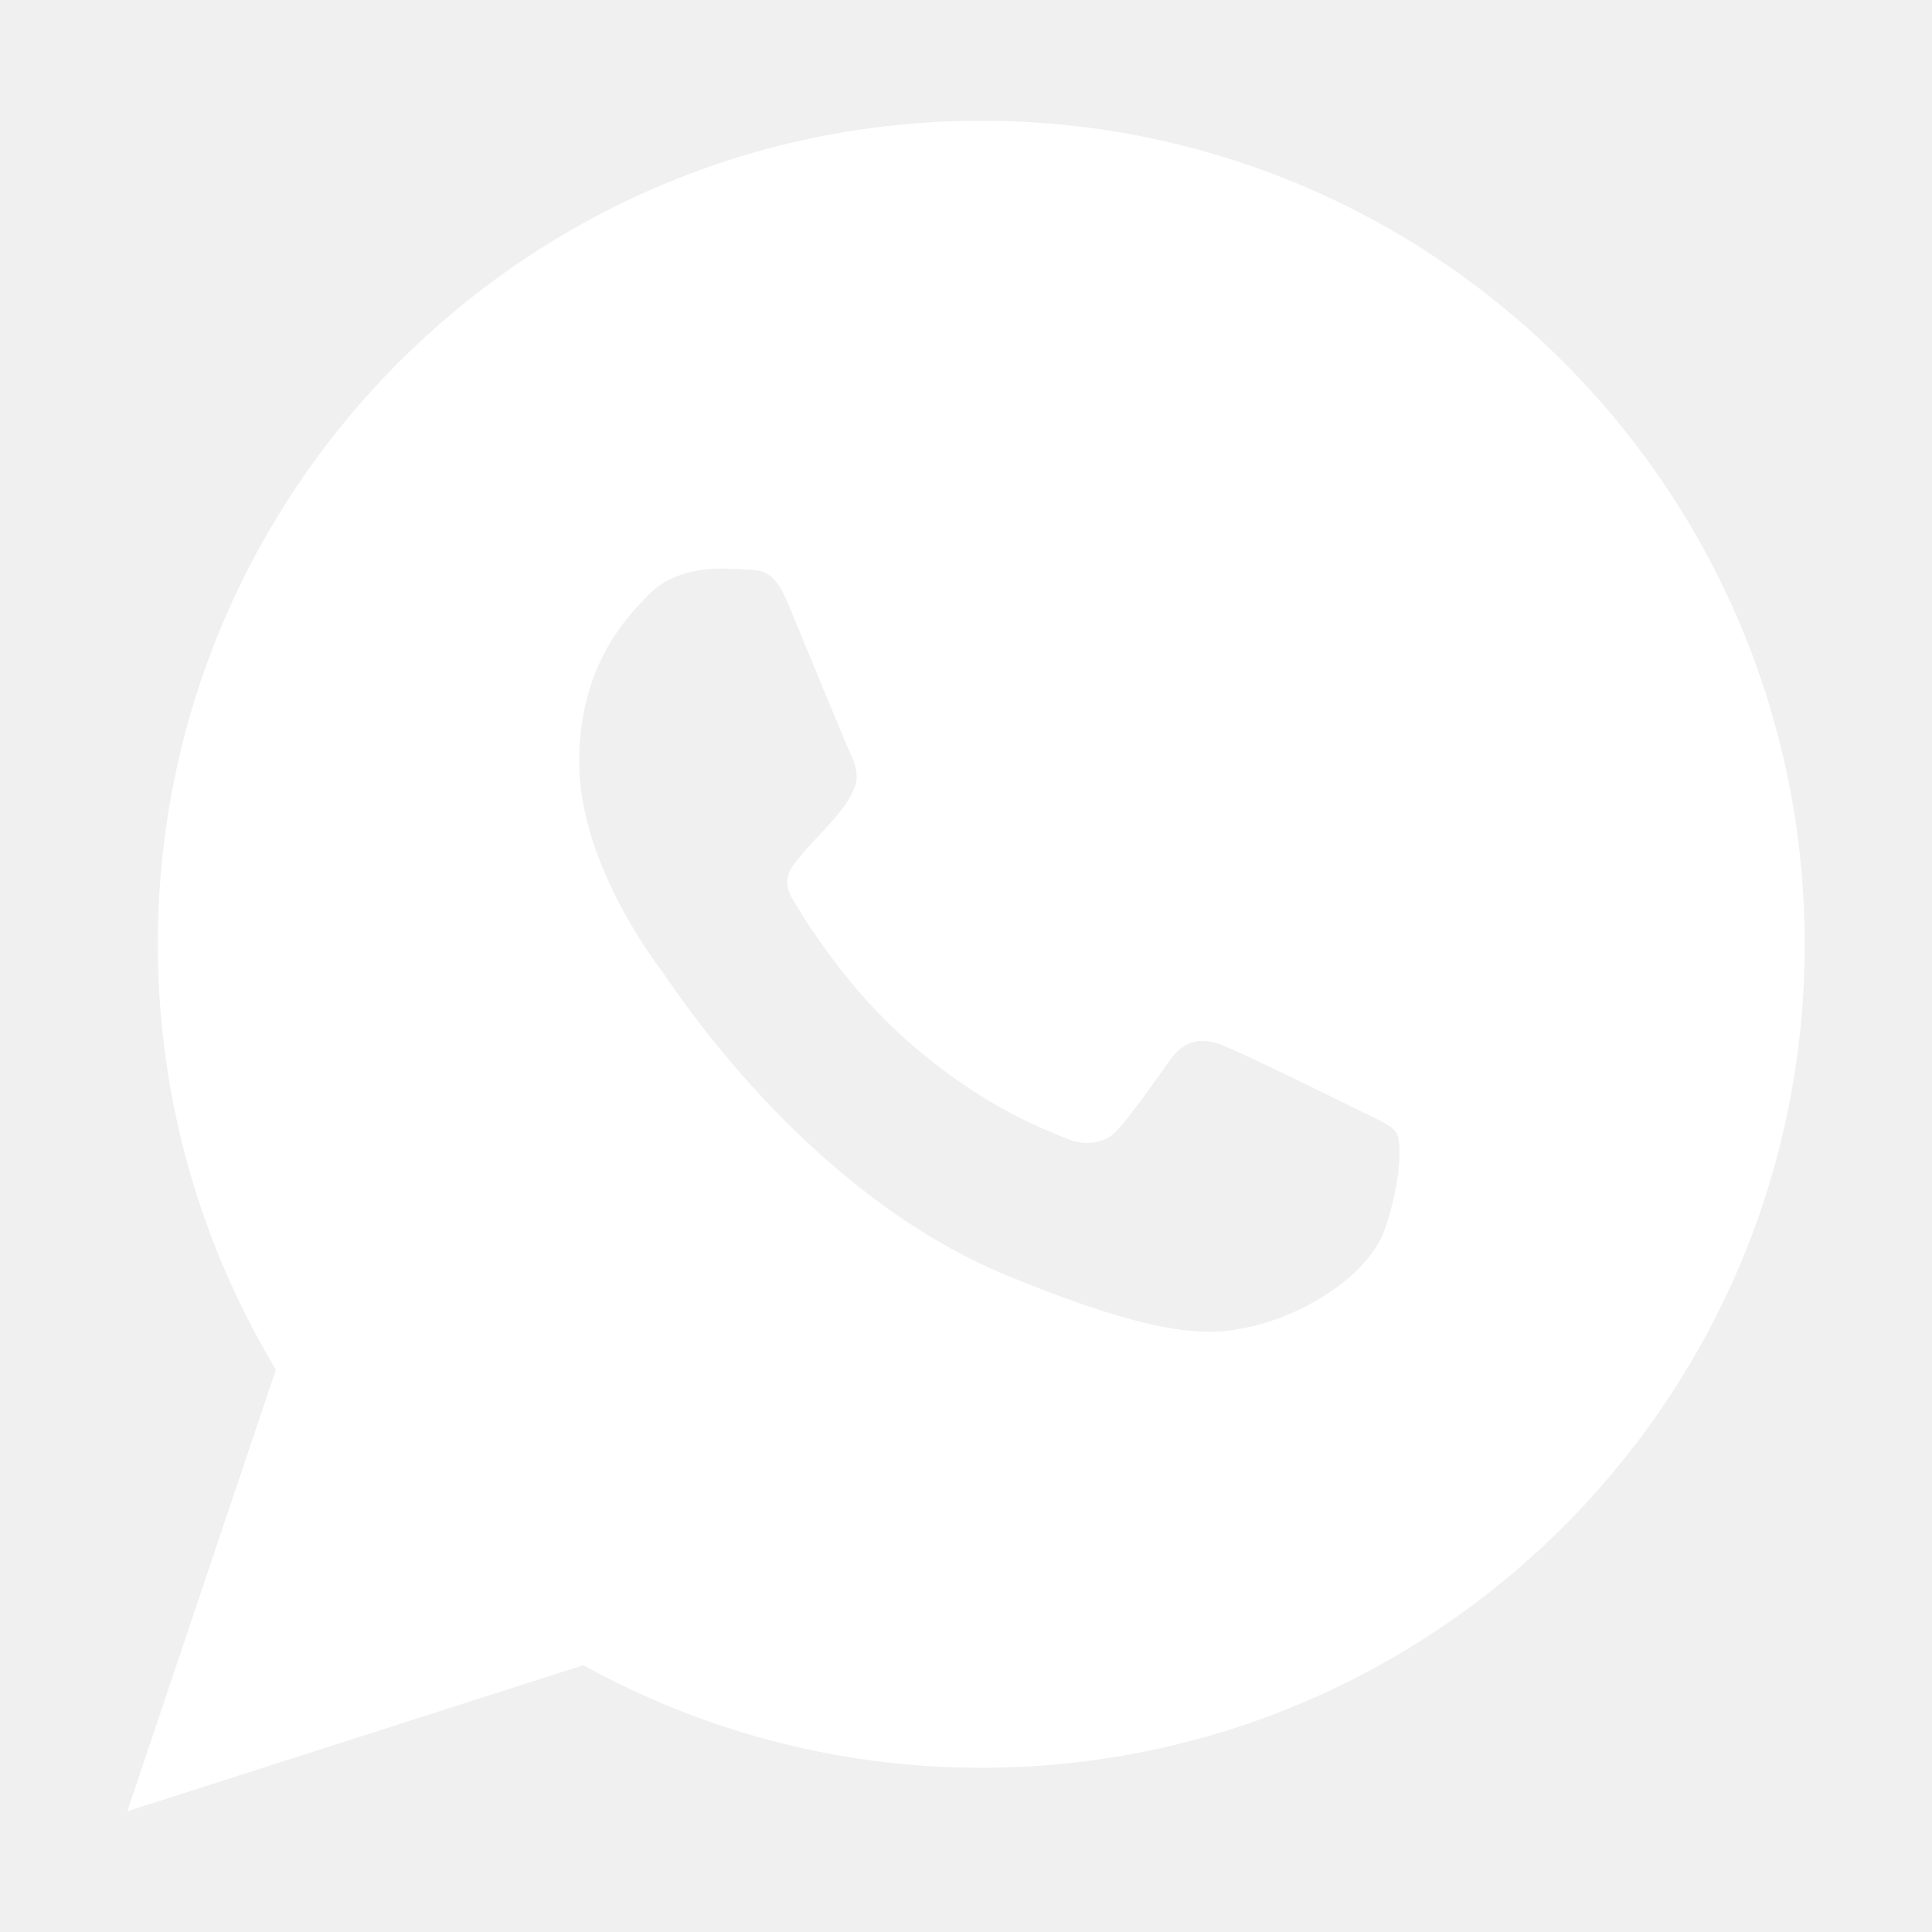
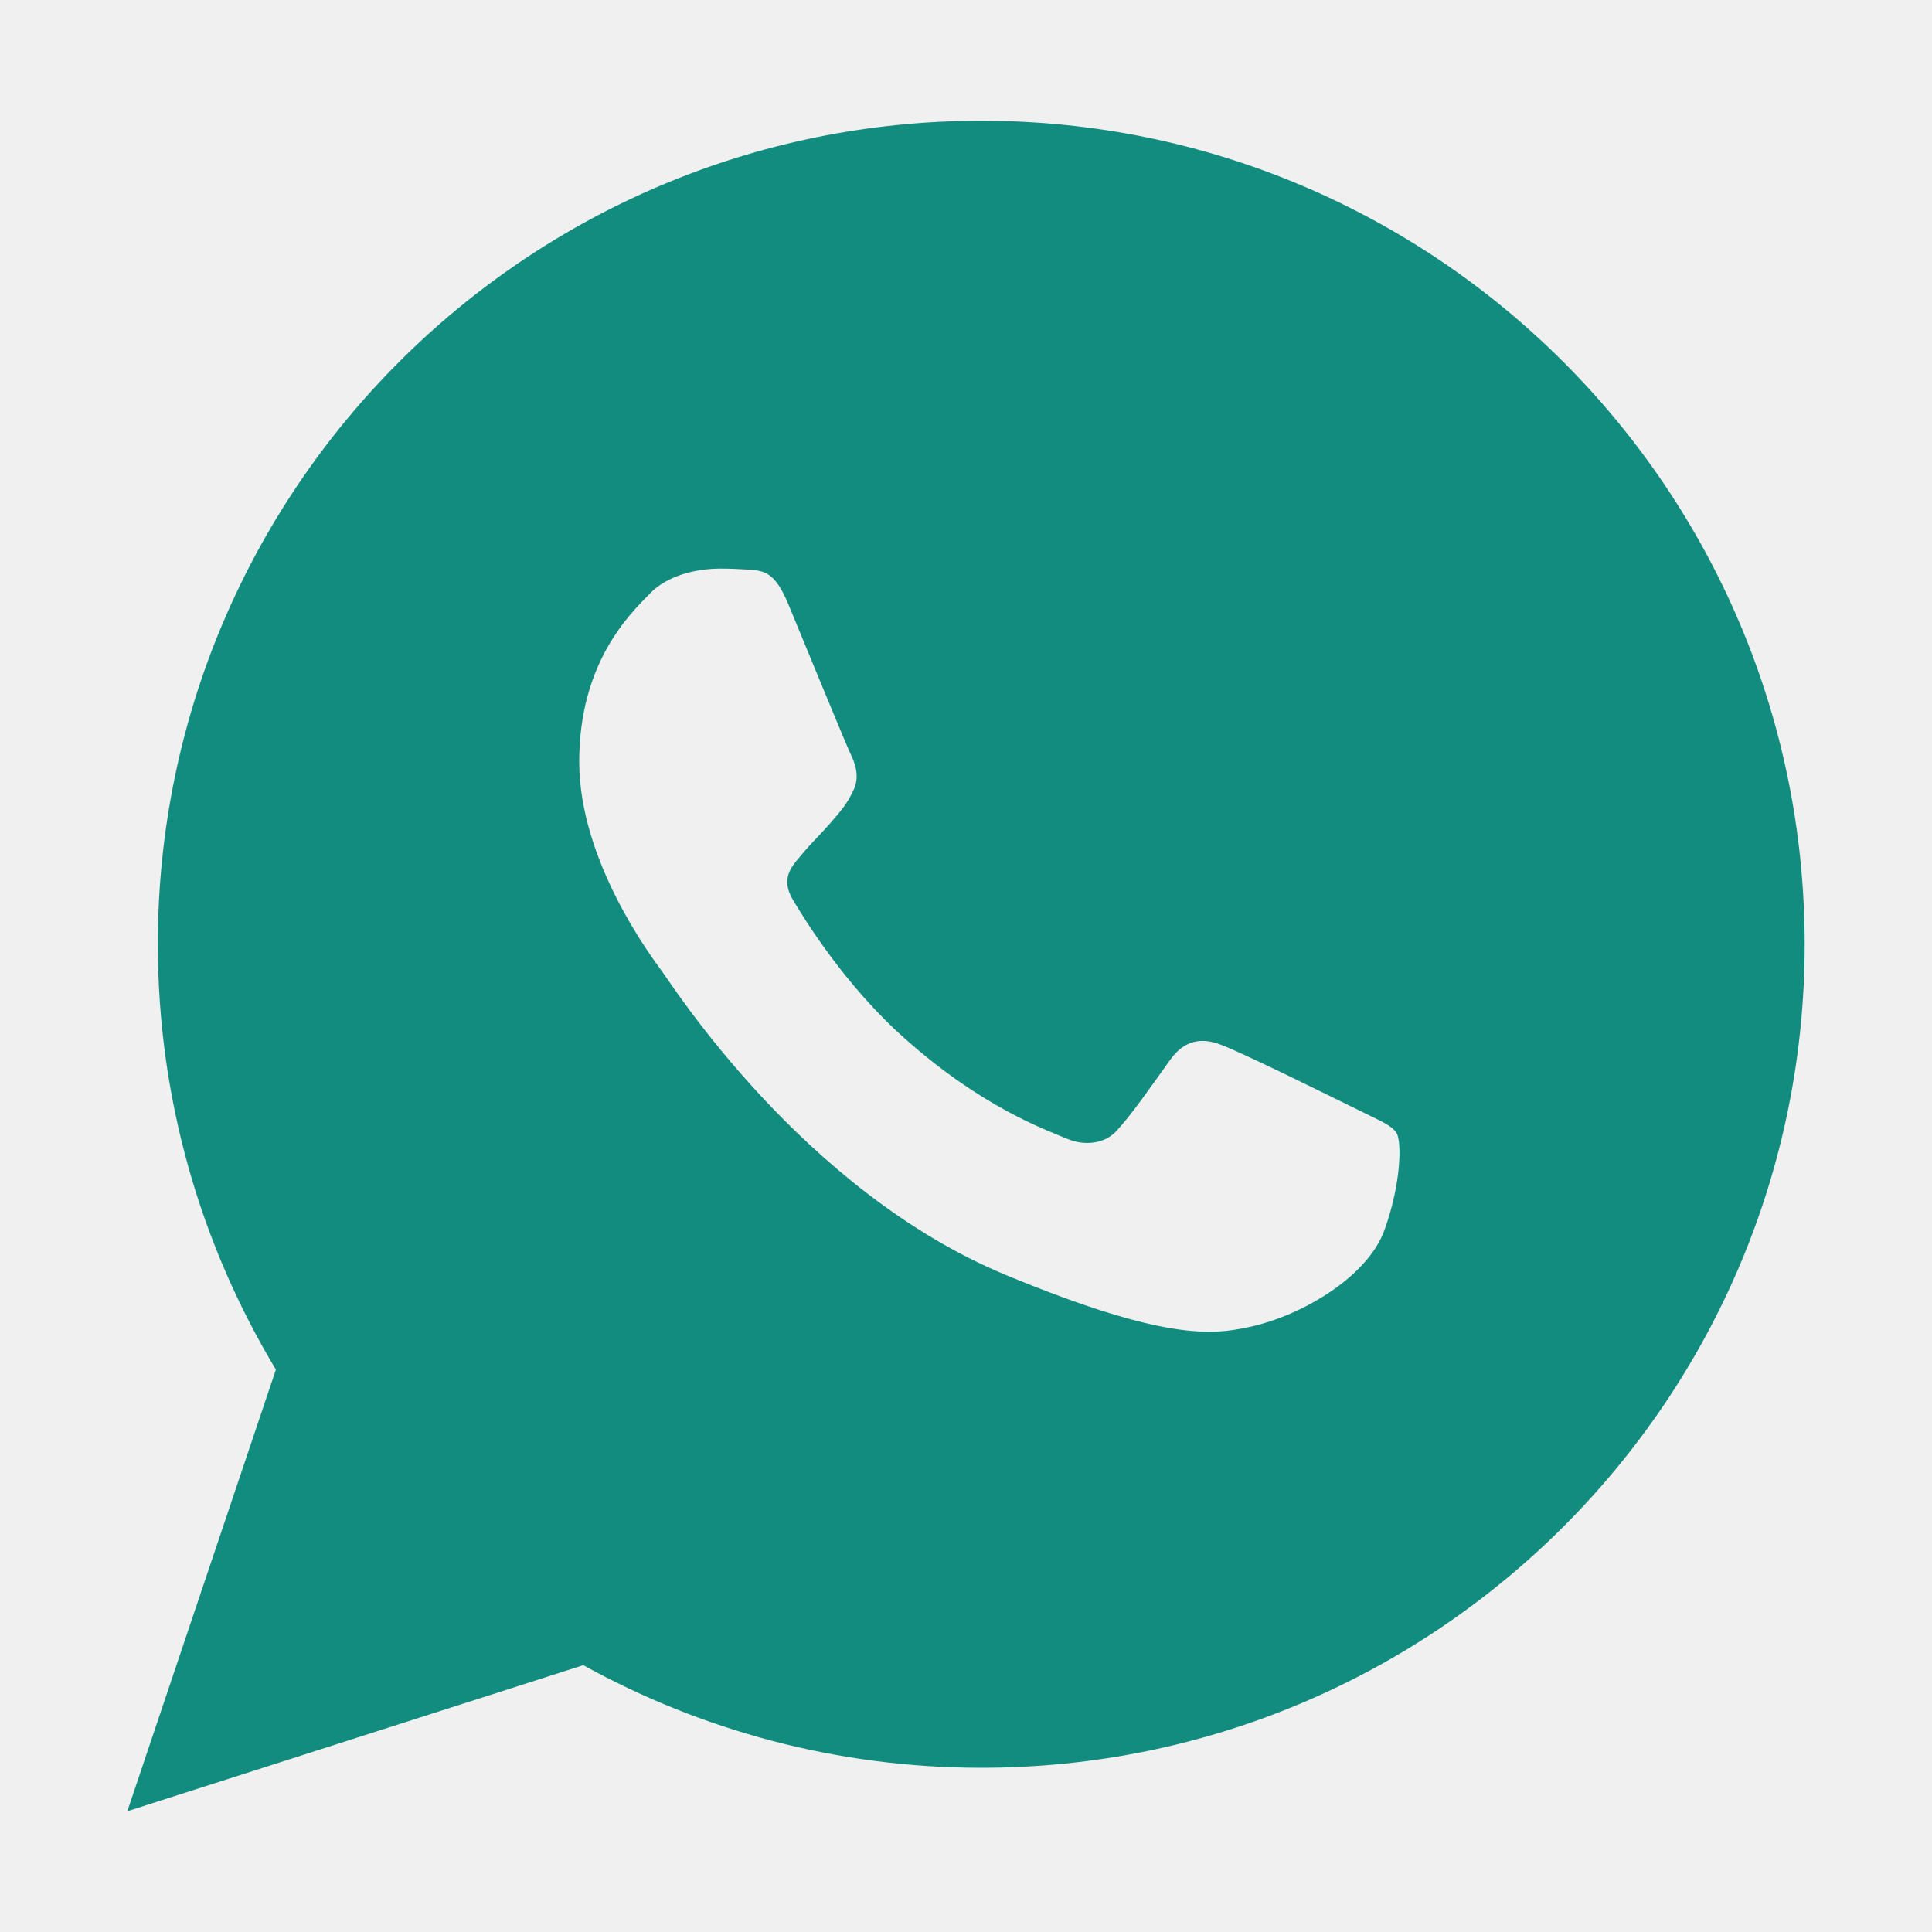
<svg xmlns="http://www.w3.org/2000/svg" height="1000" width="1000">
  <glyph glyph-name="whatsapp" unicode="" horiz-adv-x="1000" />
-   <path fill="#ffffff" d="M507.9 62.5c-235.4 0-426.2 190.9-426.2 426.2 1.4210854715202004e-14 80.5 22.4 155.9 61.1 220.2l-76.9 228.6 236-75.6c61.1 33.7 131.2 53.1 206 53.1 235.4 0 426.2-190.9 426.2-426.2s-190.8-426.3-426.2-426.3z m208.8 573.9c-8.6 24.4-42.9 44.7-70.3 50.5-18.7 4-43.2 7.2-125.6-26.9-105.4-43.6-173.2-150.7-178.4-157.6-5.1-7-42.6-56.7-42.6-108.1s26.2-76.5 36.7-87.2c8.6-8.9 23-12.8 36.6-12.8 4.5 0 8.4 0.2 12 0.4 10.5 0.4 15.8 1.1 22.8 17.7 8.6 20.8 29.7 72.2 32.2 77.5 2.6 5.3 5.1 12.4 1.5 19.4-3.4 7.2-6.3 10.3-11.6 16.5-5.3 6.1-10.3 10.7-15.6 17.2-4.9 5.7-10.3 11.8-4.2 22.4 6.1 10.3 27.2 44.7 58.2 72.2 40 35.6 72.5 47 84.1 51.9 8.6 3.6 19 2.7 25.3-4 8-8.7 17.9-23 28-37.1 7.2-10.1 16.2-11.4 25.7-7.8 9.7 3.3 60.9 28.7 71.5 33.9 10.5 5.3 17.5 7.8 20 12.2 2.4 4.4 2.4 25.3-6.3 49.7z" />
+   <path fill="#128C7E" d="M507.9 62.5c-235.4 0-426.2 190.9-426.2 426.2 1.4210854715202004e-14 80.5 22.4 155.9 61.1 220.2l-76.9 228.6 236-75.6c61.1 33.7 131.2 53.1 206 53.1 235.4 0 426.2-190.9 426.2-426.2s-190.8-426.3-426.2-426.3z m208.8 573.9c-8.6 24.4-42.9 44.7-70.3 50.5-18.7 4-43.2 7.2-125.6-26.9-105.4-43.6-173.2-150.7-178.4-157.6-5.1-7-42.6-56.7-42.6-108.1s26.2-76.5 36.7-87.2c8.6-8.9 23-12.8 36.6-12.8 4.5 0 8.4 0.2 12 0.4 10.5 0.4 15.8 1.1 22.8 17.7 8.6 20.8 29.7 72.2 32.2 77.5 2.6 5.3 5.1 12.4 1.5 19.4-3.4 7.2-6.3 10.3-11.6 16.5-5.3 6.1-10.3 10.7-15.6 17.2-4.9 5.7-10.3 11.8-4.2 22.4 6.1 10.3 27.2 44.7 58.2 72.2 40 35.6 72.5 47 84.1 51.9 8.6 3.6 19 2.7 25.3-4 8-8.7 17.9-23 28-37.1 7.2-10.1 16.2-11.4 25.7-7.8 9.7 3.3 60.9 28.7 71.5 33.9 10.5 5.3 17.5 7.8 20 12.2 2.4 4.4 2.4 25.3-6.3 49.7z" />
</svg>
